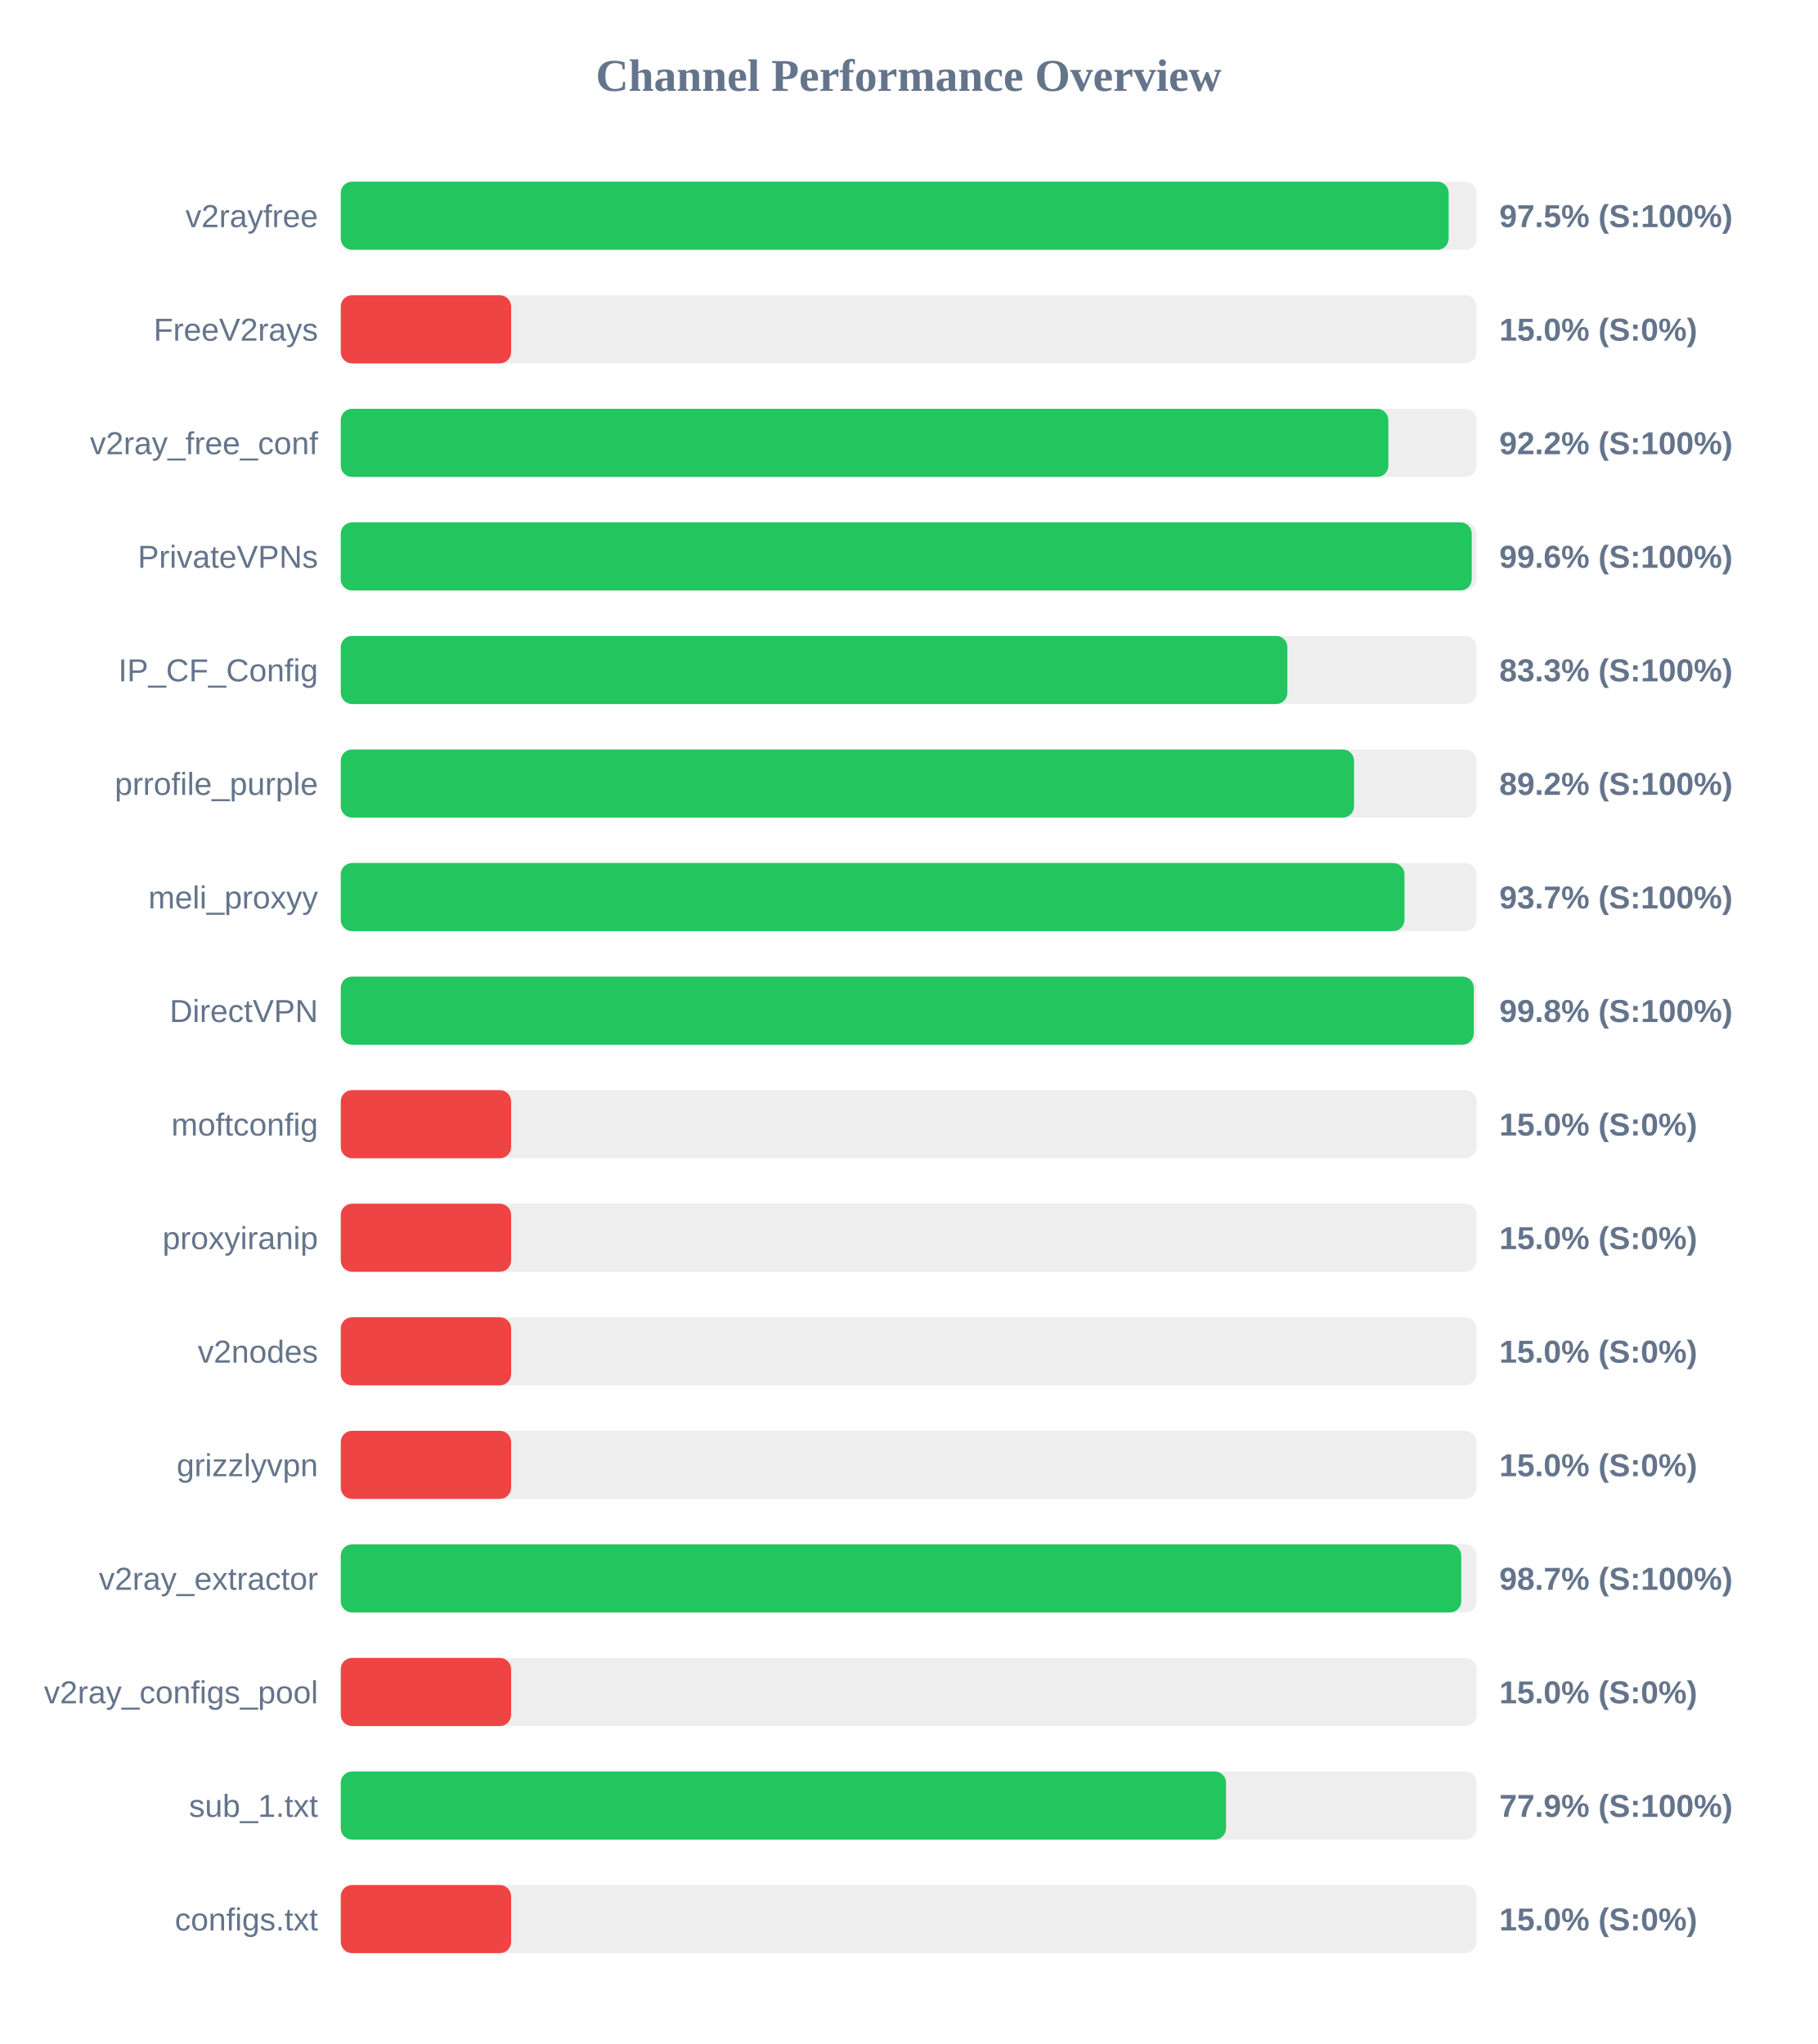
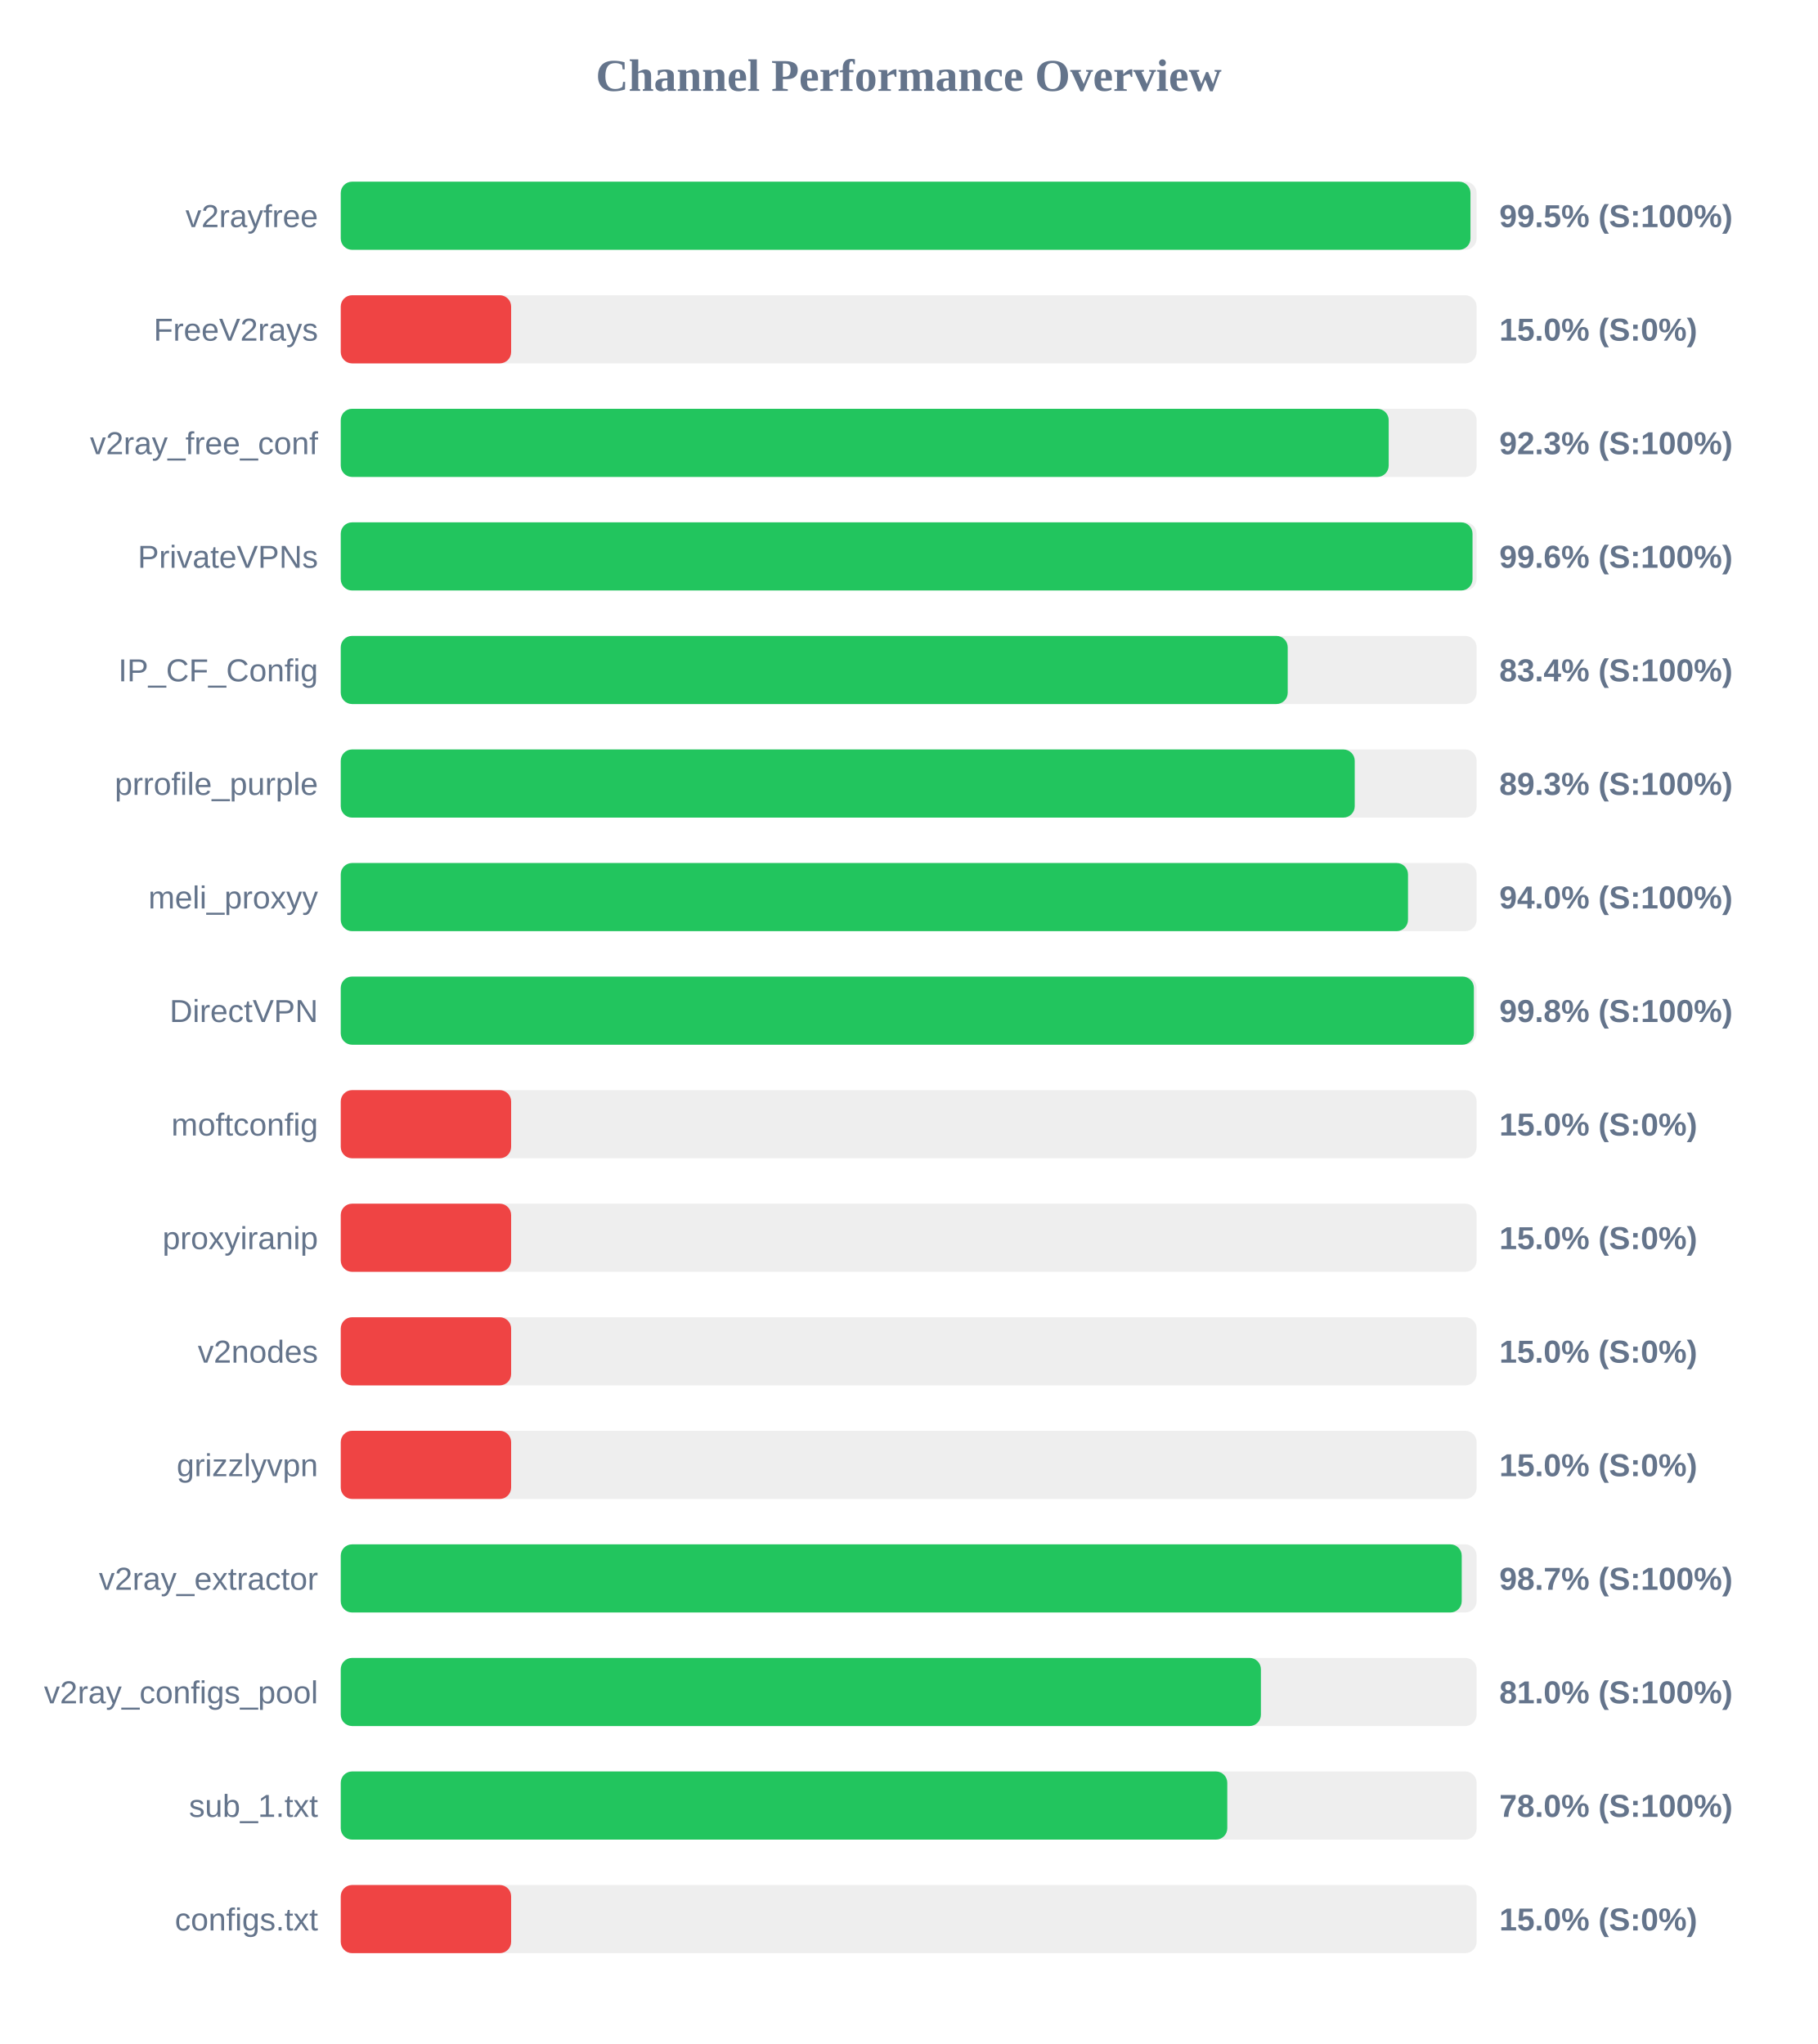
<svg xmlns="http://www.w3.org/2000/svg" width="800" height="900" version="1.1">
  <style>
        .row { font: 14px Arial; fill: #64748b; }
        .score { font: bold 14px Arial; fill: #64748b; }
    </style>
  <text x="400" y="40" text-anchor="middle" font-size="20px" font-weight="bold" fill="#64748b">Channel Performance Overview</text>
  <rect x="150" y="80" width="500" height="30" fill="#eee" rx="5" />
-   <rect x="150" y="80" width="487.7" height="30" fill="#22c55e" rx="5" />
+   <rect x="150" y="80" width="497.3" height="30" fill="#22c55e" rx="5" />
  <text x="140" y="100" text-anchor="end" class="row">v2rayfree</text>
-   <text x="660" y="100" text-anchor="start" class="score">97.5% (S:100%)</text>
+   <text x="660" y="100" text-anchor="start" class="score">99.5% (S:100%)</text>
  <rect x="150" y="130" width="500" height="30" fill="#eee" rx="5" />
  <rect x="150" y="130" width="75.0" height="30" fill="#ef4444" rx="5" />
  <text x="140" y="150" text-anchor="end" class="row">FreeV2rays</text>
  <text x="660" y="150" text-anchor="start" class="score">15.0% (S:0%)</text>
  <rect x="150" y="180" width="500" height="30" fill="#eee" rx="5" />
-   <rect x="150" y="180" width="461.15" height="30" fill="#22c55e" rx="5" />
+   <rect x="150" y="180" width="461.3" height="30" fill="#22c55e" rx="5" />
  <text x="140" y="200" text-anchor="end" class="row">v2ray_free_conf</text>
-   <text x="660" y="200" text-anchor="start" class="score">92.2% (S:100%)</text>
+   <text x="660" y="200" text-anchor="start" class="score">92.3% (S:100%)</text>
  <rect x="150" y="230" width="500" height="30" fill="#eee" rx="5" />
-   <rect x="150" y="230" width="497.85" height="30" fill="#22c55e" rx="5" />
+   <rect x="150" y="230" width="498.2" height="30" fill="#22c55e" rx="5" />
  <text x="140" y="250" text-anchor="end" class="row">PrivateVPNs</text>
  <text x="660" y="250" text-anchor="start" class="score">99.6% (S:100%)</text>
  <rect x="150" y="280" width="500" height="30" fill="#eee" rx="5" />
-   <rect x="150" y="280" width="416.7" height="30" fill="#22c55e" rx="5" />
+   <rect x="150" y="280" width="416.85" height="30" fill="#22c55e" rx="5" />
  <text x="140" y="300" text-anchor="end" class="row">IP_CF_Config</text>
-   <text x="660" y="300" text-anchor="start" class="score">83.3% (S:100%)</text>
+   <text x="660" y="300" text-anchor="start" class="score">83.4% (S:100%)</text>
  <rect x="150" y="330" width="500" height="30" fill="#eee" rx="5" />
-   <rect x="150" y="330" width="446.05" height="30" fill="#22c55e" rx="5" />
+   <rect x="150" y="330" width="446.35" height="30" fill="#22c55e" rx="5" />
  <text x="140" y="350" text-anchor="end" class="row">prrofile_purple</text>
-   <text x="660" y="350" text-anchor="start" class="score">89.2% (S:100%)</text>
+   <text x="660" y="350" text-anchor="start" class="score">89.3% (S:100%)</text>
  <rect x="150" y="380" width="500" height="30" fill="#eee" rx="5" />
-   <rect x="150" y="380" width="468.25" height="30" fill="#22c55e" rx="5" />
+   <rect x="150" y="380" width="469.8" height="30" fill="#22c55e" rx="5" />
  <text x="140" y="400" text-anchor="end" class="row">meli_proxyy</text>
-   <text x="660" y="400" text-anchor="start" class="score">93.7% (S:100%)</text>
+   <text x="660" y="400" text-anchor="start" class="score">94.0% (S:100%)</text>
  <rect x="150" y="430" width="500" height="30" fill="#eee" rx="5" />
-   <rect x="150" y="430" width="498.75" height="30" fill="#22c55e" rx="5" />
+   <rect x="150" y="430" width="498.8" height="30" fill="#22c55e" rx="5" />
  <text x="140" y="450" text-anchor="end" class="row">DirectVPN</text>
  <text x="660" y="450" text-anchor="start" class="score">99.8% (S:100%)</text>
  <rect x="150" y="480" width="500" height="30" fill="#eee" rx="5" />
  <rect x="150" y="480" width="75.0" height="30" fill="#ef4444" rx="5" />
  <text x="140" y="500" text-anchor="end" class="row">moftconfig</text>
  <text x="660" y="500" text-anchor="start" class="score">15.0% (S:0%)</text>
  <rect x="150" y="530" width="500" height="30" fill="#eee" rx="5" />
  <rect x="150" y="530" width="75.0" height="30" fill="#ef4444" rx="5" />
  <text x="140" y="550" text-anchor="end" class="row">proxyiranip</text>
  <text x="660" y="550" text-anchor="start" class="score">15.0% (S:0%)</text>
  <rect x="150" y="580" width="500" height="30" fill="#eee" rx="5" />
  <rect x="150" y="580" width="75.0" height="30" fill="#ef4444" rx="5" />
  <text x="140" y="600" text-anchor="end" class="row">v2nodes</text>
  <text x="660" y="600" text-anchor="start" class="score">15.0% (S:0%)</text>
  <rect x="150" y="630" width="500" height="30" fill="#eee" rx="5" />
  <rect x="150" y="630" width="75.0" height="30" fill="#ef4444" rx="5" />
  <text x="140" y="650" text-anchor="end" class="row">grizzlyvpn</text>
  <text x="660" y="650" text-anchor="start" class="score">15.0% (S:0%)</text>
  <rect x="150" y="680" width="500" height="30" fill="#eee" rx="5" />
-   <rect x="150" y="680" width="493.25" height="30" fill="#22c55e" rx="5" />
+   <rect x="150" y="680" width="493.45" height="30" fill="#22c55e" rx="5" />
  <text x="140" y="700" text-anchor="end" class="row">v2ray_extractor</text>
  <text x="660" y="700" text-anchor="start" class="score">98.7% (S:100%)</text>
  <rect x="150" y="730" width="500" height="30" fill="#eee" rx="5" />
-   <rect x="150" y="730" width="75.0" height="30" fill="#ef4444" rx="5" />
+   <rect x="150" y="730" width="405.05" height="30" fill="#22c55e" rx="5" />
  <text x="140" y="750" text-anchor="end" class="row">v2ray_configs_pool</text>
-   <text x="660" y="750" text-anchor="start" class="score">15.0% (S:0%)</text>
+   <text x="660" y="750" text-anchor="start" class="score">81.0% (S:100%)</text>
  <rect x="150" y="780" width="500" height="30" fill="#eee" rx="5" />
-   <rect x="150" y="780" width="389.7" height="30" fill="#22c55e" rx="5" />
+   <rect x="150" y="780" width="390.25" height="30" fill="#22c55e" rx="5" />
  <text x="140" y="800" text-anchor="end" class="row">sub_1.txt</text>
-   <text x="660" y="800" text-anchor="start" class="score">77.9% (S:100%)</text>
+   <text x="660" y="800" text-anchor="start" class="score">78.0% (S:100%)</text>
  <rect x="150" y="830" width="500" height="30" fill="#eee" rx="5" />
  <rect x="150" y="830" width="75.0" height="30" fill="#ef4444" rx="5" />
  <text x="140" y="850" text-anchor="end" class="row">configs.txt</text>
  <text x="660" y="850" text-anchor="start" class="score">15.0% (S:0%)</text>
</svg>
